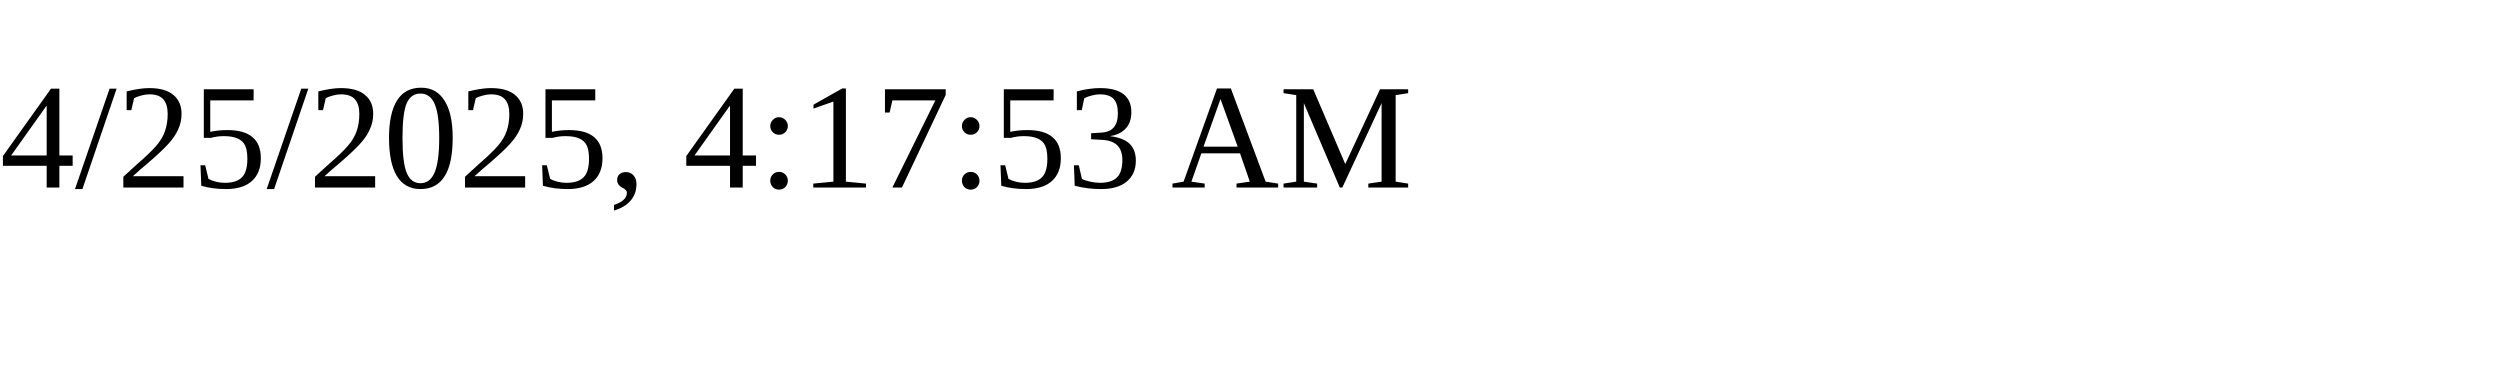
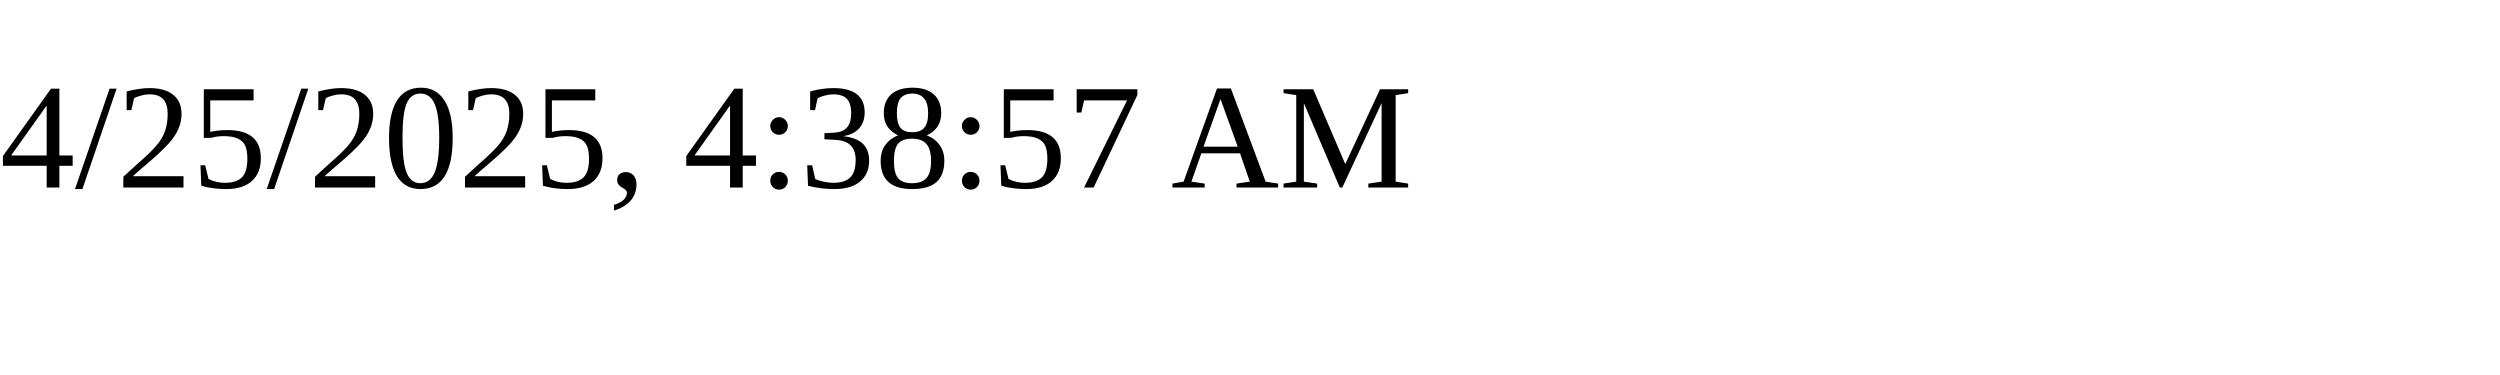
<svg xmlns="http://www.w3.org/2000/svg" height="30" width="200">
-   <text x="0" y="15">4/25/2025, 4:17:53 AM</text>
+   <text x="0" y="15">4/25/2025, 4:38:57 AM</text>
</svg>
